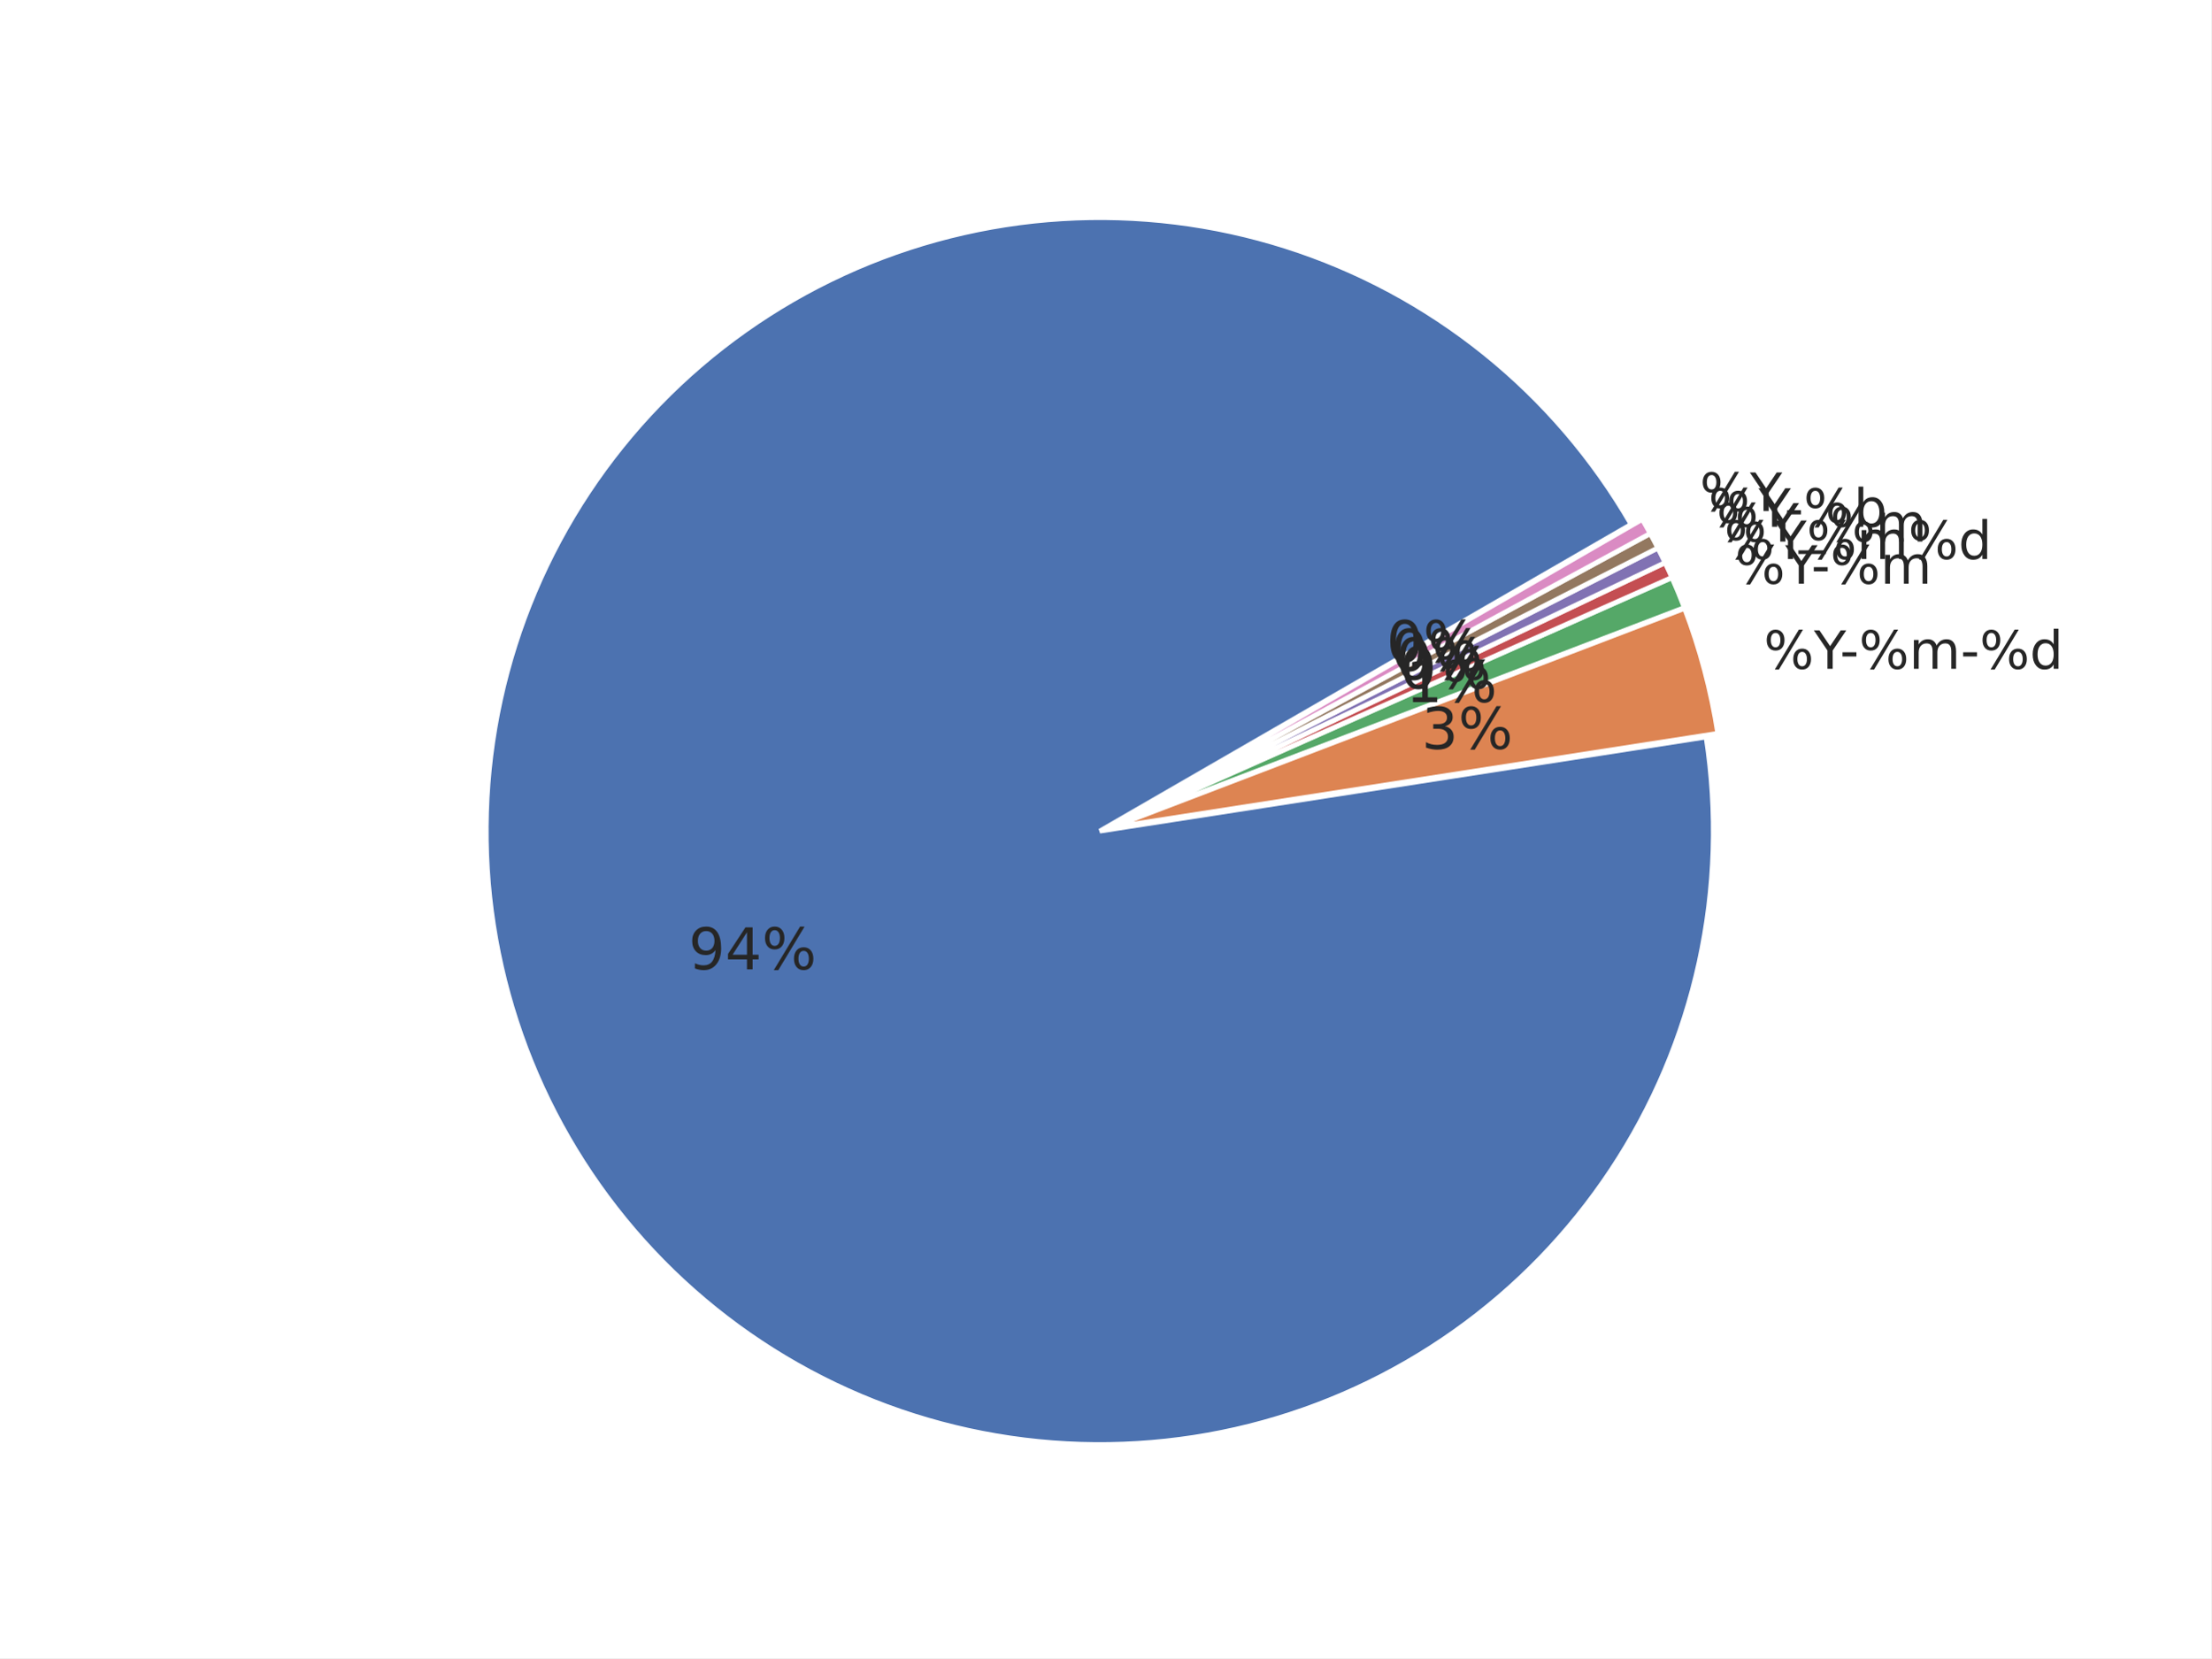
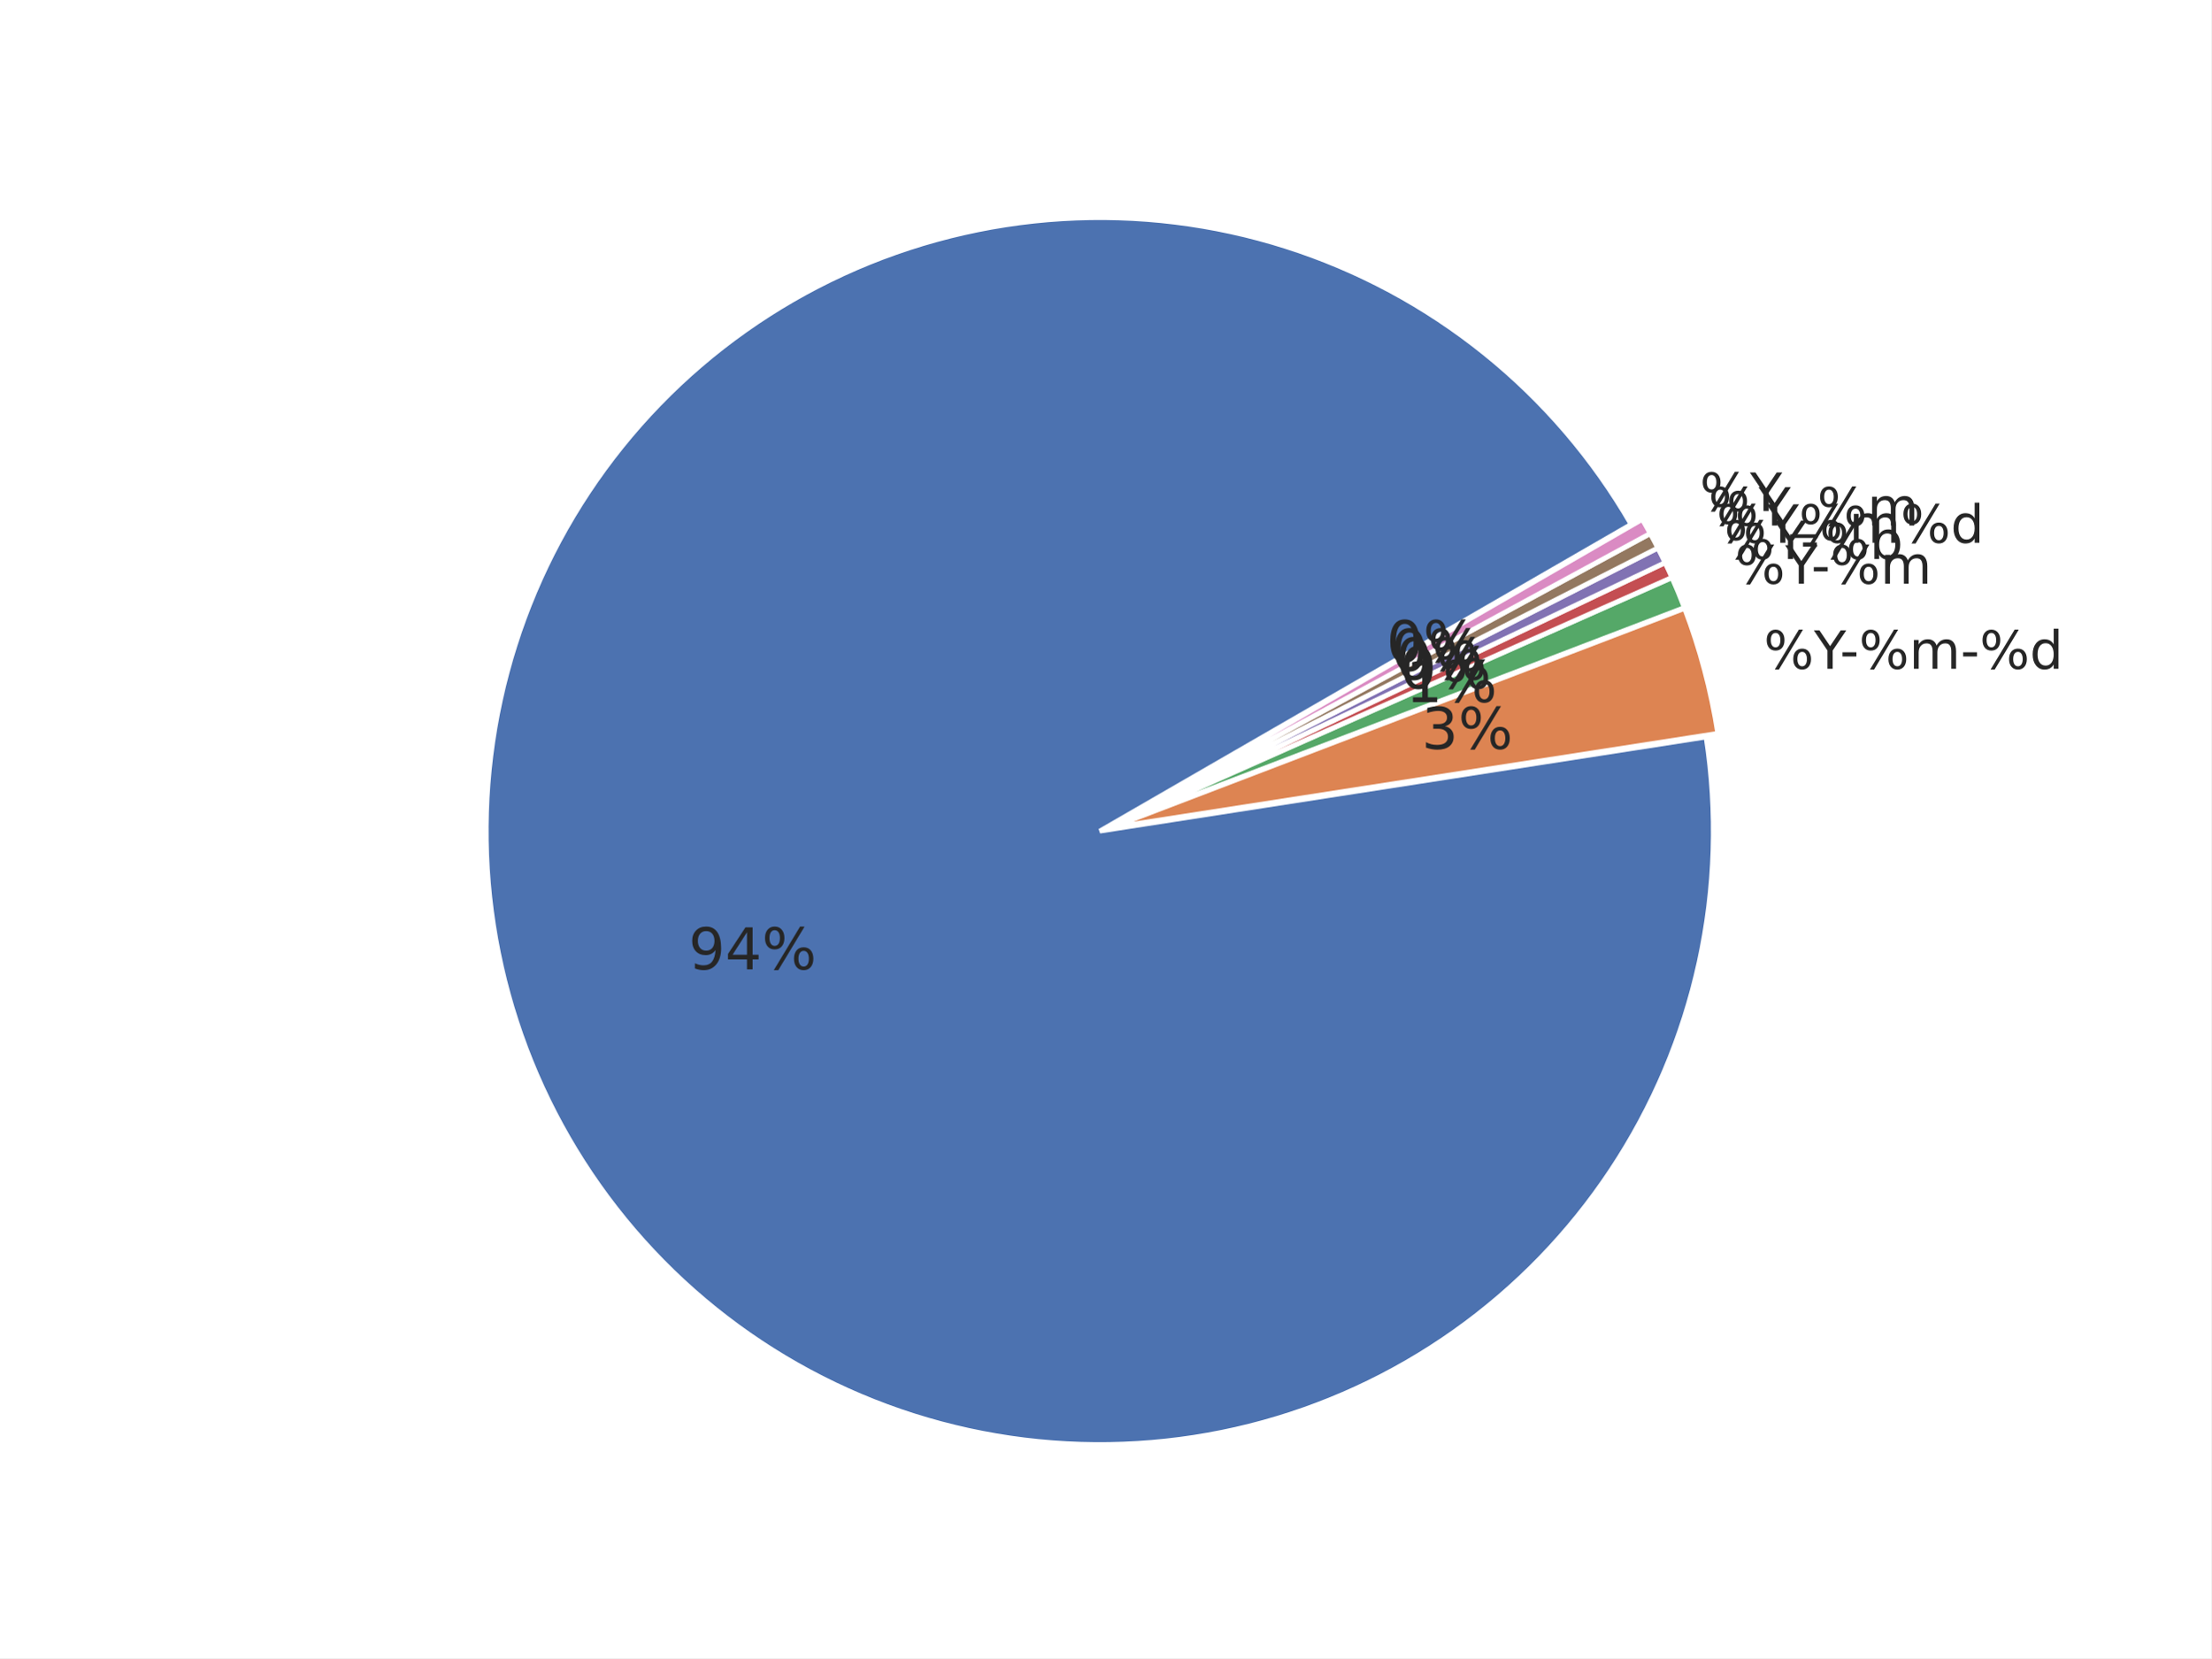
<svg xmlns="http://www.w3.org/2000/svg" xmlns:xlink="http://www.w3.org/1999/xlink" width="460.8pt" height="345.6pt" viewBox="0 0 460.8 345.6" version="1.1">
  <defs>
    <style type="text/css">*{stroke-linejoin: round; stroke-linecap: butt}</style>
  </defs>
  <g id="figure_1">
    <g id="patch_1">
      <path d="M 0 345.6  L 460.8 345.6  L 460.8 0  L 0 0  z " style="fill: #ffffff" />
    </g>
    <g id="axes_1">
      <g id="matplotlib.axis_1" />
      <g id="matplotlib.axis_2" />
      <g id="patch_2">
        <path d="M 339.934 109.289  C 332.035 95.607 321.668 83.507 309.36 73.602  C 297.052 63.698 283.014 56.16 267.959 51.37  C 252.904 46.581 237.091 44.623 221.322 45.596  C 205.554 46.568 190.101 50.455 175.749 57.058  C 161.396 63.661 148.391 72.867 137.393 84.209  C 126.395 95.551 117.594 108.833 111.436 123.382  C 105.278 137.931 101.869 153.496 101.383 169.287  C 100.896 185.078 103.34 200.823 108.591 215.724  C 113.842 230.624 121.809 244.423 132.087 256.421  C 142.366 268.418 154.78 278.408 168.699 285.882  C 182.617 293.356 197.801 298.186 213.48 300.128  C 229.159 302.069 245.062 301.088 260.384 297.235  C 275.705 293.381 290.18 286.722 303.075 277.594  C 315.97 268.466 327.062 257.027 335.788 243.857  C 344.515 230.687 350.726 216.014 354.106 200.581  C 357.485 185.148 357.976 169.222 355.553 153.611  L 229.194 173.225  z " style="fill: #4c72b0; stroke: #ffffff; stroke-linejoin: miter" />
      </g>
      <g id="patch_3">
        <path d="M 357.995 152.857  C 357.304 148.408 356.379 143.999 355.223 139.648  C 354.068 135.297 352.683 131.009 351.075 126.804  L 231.636 172.472  z " style="fill: #dd8452; stroke: #ffffff; stroke-linejoin: miter" />
      </g>
      <g id="patch_4">
        <path d="M 351.021 126.644  C 350.619 125.593 350.203 124.548 349.774 123.507  C 349.345 122.467 348.901 121.433 348.445 120.405  L 231.582 172.312  z " style="fill: #55a868; stroke: #ffffff; stroke-linejoin: miter" />
      </g>
      <g id="patch_5">
        <path d="M 348.424 120.358  C 348.196 119.844 347.964 119.331 347.729 118.82  C 347.494 118.309 347.255 117.799 347.013 117.291  L 231.562 172.266  z " style="fill: #c44e52; stroke: #ffffff; stroke-linejoin: miter" />
      </g>
      <g id="patch_6">
        <path d="M 346.999 117.261  C 346.757 116.753 346.512 116.247 346.263 115.742  C 346.015 115.237 345.763 114.734 345.507 114.233  L 231.547 172.235  z " style="fill: #8172b3; stroke: #ffffff; stroke-linejoin: miter" />
      </g>
      <g id="patch_7">
        <path d="M 345.492 114.202  C 345.237 113.701 344.978 113.201 344.717 112.703  C 344.455 112.205 344.19 111.709 343.921 111.215  L 231.532 172.205  z " style="fill: #937860; stroke: #ffffff; stroke-linejoin: miter" />
      </g>
      <g id="patch_8">
        <path d="M 343.905 111.185  C 343.637 110.69 343.365 110.198 343.09 109.707  C 342.816 109.216 342.537 108.727 342.256 108.239  L 231.516 172.175  z " style="fill: #da8bc3; stroke: #ffffff; stroke-linejoin: miter" />
      </g>
      <g id="text_1">
        <g style="fill: #262626" transform="translate(143.4962 202.0356) scale(0.12 -0.12)">
          <defs>
            <path id="DejaVuSans-39" d="M 703 97  L 703 672  Q 941 559 1184 500  Q 1428 441 1663 441  Q 2288 441 2617 861  Q 2947 1281 2994 2138  Q 2813 1869 2534 1725  Q 2256 1581 1919 1581  Q 1219 1581 811 2004  Q 403 2428 403 3163  Q 403 3881 828 4315  Q 1253 4750 1959 4750  Q 2769 4750 3195 4129  Q 3622 3509 3622 2328  Q 3622 1225 3098 567  Q 2575 -91 1691 -91  Q 1453 -91 1209 -44  Q 966 3 703 97  z M 1959 2075  Q 2384 2075 2632 2365  Q 2881 2656 2881 3163  Q 2881 3666 2632 3958  Q 2384 4250 1959 4250  Q 1534 4250 1286 3958  Q 1038 3666 1038 3163  Q 1038 2656 1286 2365  Q 1534 2075 1959 2075  z " transform="scale(0.015625)" />
            <path id="DejaVuSans-34" d="M 2419 4116  L 825 1625  L 2419 1625  L 2419 4116  z M 2253 4666  L 3047 4666  L 3047 1625  L 3713 1625  L 3713 1100  L 3047 1100  L 3047 0  L 2419 0  L 2419 1100  L 313 1100  L 313 1709  L 2253 4666  z " transform="scale(0.015625)" />
            <path id="DejaVuSans-25" d="M 4653 2053  Q 4381 2053 4226 1822  Q 4072 1591 4072 1178  Q 4072 772 4226 539  Q 4381 306 4653 306  Q 4919 306 5073 539  Q 5228 772 5228 1178  Q 5228 1588 5073 1820  Q 4919 2053 4653 2053  z M 4653 2450  Q 5147 2450 5437 2106  Q 5728 1763 5728 1178  Q 5728 594 5436 251  Q 5144 -91 4653 -91  Q 4153 -91 3862 251  Q 3572 594 3572 1178  Q 3572 1766 3864 2108  Q 4156 2450 4653 2450  z M 1428 4353  Q 1159 4353 1004 4120  Q 850 3888 850 3481  Q 850 3069 1003 2837  Q 1156 2606 1428 2606  Q 1700 2606 1854 2837  Q 2009 3069 2009 3481  Q 2009 3884 1853 4118  Q 1697 4353 1428 4353  z M 4250 4750  L 4750 4750  L 1831 -91  L 1331 -91  L 4250 4750  z M 1428 4750  Q 1922 4750 2215 4408  Q 2509 4066 2509 3481  Q 2509 2891 2217 2550  Q 1925 2209 1428 2209  Q 931 2209 642 2551  Q 353 2894 353 3481  Q 353 4063 643 4406  Q 934 4750 1428 4750  z " transform="scale(0.015625)" />
          </defs>
          <use xlink:href="#DejaVuSans-39" />
          <use xlink:href="#DejaVuSans-34" transform="translate(63.62305 0)" />
          <use xlink:href="#DejaVuSans-25" transform="translate(127.2461 0)" />
        </g>
      </g>
      <g id="text_2">
        <g style="fill: #262626" transform="translate(367.582 139.4008) scale(0.11 -0.11)">
          <defs>
            <path id="DejaVuSans-59" d="M -13 4666  L 666 4666  L 1959 2747  L 3244 4666  L 3922 4666  L 2272 2222  L 2272 0  L 1638 0  L 1638 2222  L -13 4666  z " transform="scale(0.015625)" />
            <path id="DejaVuSans-2d" d="M 313 2009  L 1997 2009  L 1997 1497  L 313 1497  L 313 2009  z " transform="scale(0.015625)" />
            <path id="DejaVuSans-6d" d="M 3328 2828  Q 3544 3216 3844 3400  Q 4144 3584 4550 3584  Q 5097 3584 5394 3201  Q 5691 2819 5691 2113  L 5691 0  L 5113 0  L 5113 2094  Q 5113 2597 4934 2840  Q 4756 3084 4391 3084  Q 3944 3084 3684 2787  Q 3425 2491 3425 1978  L 3425 0  L 2847 0  L 2847 2094  Q 2847 2600 2669 2842  Q 2491 3084 2119 3084  Q 1678 3084 1418 2786  Q 1159 2488 1159 1978  L 1159 0  L 581 0  L 581 3500  L 1159 3500  L 1159 2956  Q 1356 3278 1631 3431  Q 1906 3584 2284 3584  Q 2666 3584 2933 3390  Q 3200 3197 3328 2828  z " transform="scale(0.015625)" />
            <path id="DejaVuSans-64" d="M 2906 2969  L 2906 4863  L 3481 4863  L 3481 0  L 2906 0  L 2906 525  Q 2725 213 2448 61  Q 2172 -91 1784 -91  Q 1150 -91 751 415  Q 353 922 353 1747  Q 353 2572 751 3078  Q 1150 3584 1784 3584  Q 2172 3584 2448 3432  Q 2725 3281 2906 2969  z M 947 1747  Q 947 1113 1208 752  Q 1469 391 1925 391  Q 2381 391 2643 752  Q 2906 1113 2906 1747  Q 2906 2381 2643 2742  Q 2381 3103 1925 3103  Q 1469 3103 1208 2742  Q 947 2381 947 1747  z " transform="scale(0.015625)" />
          </defs>
          <use xlink:href="#DejaVuSans-25" />
          <use xlink:href="#DejaVuSans-59" transform="translate(95.01953 0)" />
          <use xlink:href="#DejaVuSans-2d" transform="translate(144.2285 0)" />
          <use xlink:href="#DejaVuSans-25" transform="translate(180.3125 0)" />
          <use xlink:href="#DejaVuSans-6d" transform="translate(275.332 0)" />
          <use xlink:href="#DejaVuSans-2d" transform="translate(372.7441 0)" />
          <use xlink:href="#DejaVuSans-25" transform="translate(408.8281 0)" />
          <use xlink:href="#DejaVuSans-64" transform="translate(503.8477 0)" />
        </g>
      </g>
      <g id="text_3">
        <g style="fill: #262626" transform="translate(296.2699 156.0887) scale(0.12 -0.12)">
          <defs>
            <path id="DejaVuSans-33" d="M 2597 2516  Q 3050 2419 3304 2112  Q 3559 1806 3559 1356  Q 3559 666 3084 287  Q 2609 -91 1734 -91  Q 1441 -91 1130 -33  Q 819 25 488 141  L 488 750  Q 750 597 1062 519  Q 1375 441 1716 441  Q 2309 441 2620 675  Q 2931 909 2931 1356  Q 2931 1769 2642 2001  Q 2353 2234 1838 2234  L 1294 2234  L 1294 2753  L 1863 2753  Q 2328 2753 2575 2939  Q 2822 3125 2822 3475  Q 2822 3834 2567 4026  Q 2313 4219 1838 4219  Q 1578 4219 1281 4162  Q 984 4106 628 3988  L 628 4550  Q 988 4650 1302 4700  Q 1616 4750 1894 4750  Q 2613 4750 3031 4423  Q 3450 4097 3450 3541  Q 3450 3153 3228 2886  Q 3006 2619 2597 2516  z " transform="scale(0.015625)" />
          </defs>
          <use xlink:href="#DejaVuSans-33" />
          <use xlink:href="#DejaVuSans-25" transform="translate(63.62305 0)" />
        </g>
      </g>
      <g id="text_4">
        <g style="fill: #262626" transform="translate(361.5932 121.6622) scale(0.11 -0.11)">
          <use xlink:href="#DejaVuSans-25" />
          <use xlink:href="#DejaVuSans-59" transform="translate(95.01953 0)" />
          <use xlink:href="#DejaVuSans-2d" transform="translate(144.2285 0)" />
          <use xlink:href="#DejaVuSans-25" transform="translate(180.3125 0)" />
          <use xlink:href="#DejaVuSans-6d" transform="translate(275.332 0)" />
        </g>
      </g>
      <g id="text_5">
        <g style="fill: #262626" transform="translate(292.9787 146.3404) scale(0.12 -0.12)">
          <defs>
            <path id="DejaVuSans-31" d="M 794 531  L 1825 531  L 1825 4091  L 703 3866  L 703 4441  L 1819 4666  L 2450 4666  L 2450 531  L 3481 531  L 3481 0  L 794 0  L 794 531  z " transform="scale(0.015625)" />
          </defs>
          <use xlink:href="#DejaVuSans-31" />
          <use xlink:href="#DejaVuSans-25" transform="translate(63.62305 0)" />
        </g>
      </g>
      <g id="text_6">
        <g style="fill: #262626" transform="translate(359.3457 116.5109) scale(0.11 -0.11)">
+           <defs>
+             <path id="DejaVuSans-62" d="M 3116 1747  Q 3116 2381 2855 2742  Q 2594 3103 2138 3103  Q 1681 3103 1420 2742  Q 1159 2381 1159 1747  Q 1159 1113 1420 752  Q 1681 391 2138 391  Q 2594 391 2855 752  Q 3116 1113 3116 1747  z M 1159 2969  Q 1341 3281 1617 3432  Q 1894 3584 2278 3584  Q 2916 3584 3314 3078  Q 3713 2572 3713 1747  Q 3713 922 3314 415  Q 2916 -91 2278 -91  Q 1894 -91 1617 61  Q 1341 213 1159 525  L 1159 0  L 581 0  L 581 4863  L 1159 4863  L 1159 2969  z " transform="scale(0.015625)" />
+           </defs>
          <use xlink:href="#DejaVuSans-25" />
          <use xlink:href="#DejaVuSans-59" transform="translate(95.01953 0)" />
-           <use xlink:href="#DejaVuSans-25" transform="translate(156.1035 0)" />
-           <use xlink:href="#DejaVuSans-6d" transform="translate(251.123 0)" />
-           <use xlink:href="#DejaVuSans-25" transform="translate(348.5352 0)" />
-           <use xlink:href="#DejaVuSans-64" transform="translate(443.5547 0)" />
+           <use xlink:href="#DejaVuSans-2d" transform="translate(144.2285 0)" />
+           <use xlink:href="#DejaVuSans-25" transform="translate(180.3125 0)" />
+           <use xlink:href="#DejaVuSans-62" transform="translate(275.332 0)" />
        </g>
      </g>
      <g id="text_7">
        <g style="fill: #262626" transform="translate(291.7436 143.5095) scale(0.12 -0.12)">
          <defs>
            <path id="DejaVuSans-30" d="M 2034 4250  Q 1547 4250 1301 3770  Q 1056 3291 1056 2328  Q 1056 1369 1301 889  Q 1547 409 2034 409  Q 2525 409 2770 889  Q 3016 1369 3016 2328  Q 3016 3291 2770 3770  Q 2525 4250 2034 4250  z M 2034 4750  Q 2819 4750 3233 4129  Q 3647 3509 3647 2328  Q 3647 1150 3233 529  Q 2819 -91 2034 -91  Q 1250 -91 836 529  Q 422 1150 422 2328  Q 422 3509 836 4129  Q 1250 4750 2034 4750  z " transform="scale(0.015625)" />
          </defs>
          <use xlink:href="#DejaVuSans-30" />
          <use xlink:href="#DejaVuSans-25" transform="translate(63.62305 0)" />
        </g>
      </g>
      <g id="text_8">
-         <g style="fill: #262626" transform="translate(357.7348 112.8777) scale(0.11 -0.11)">
-           <defs>
-             <path id="DejaVuSans-5f" d="M 3263 -1063  L 3263 -1509  L -63 -1509  L -63 -1063  L 3263 -1063  z " transform="scale(0.015625)" />
-           </defs>
+         <g style="fill: #262626" transform="translate(357.7348 113.1278) scale(0.11 -0.11)">
          <use xlink:href="#DejaVuSans-25" />
          <use xlink:href="#DejaVuSans-59" transform="translate(95.01953 0)" />
-           <use xlink:href="#DejaVuSans-5f" transform="translate(156.1035 0)" />
-           <use xlink:href="#DejaVuSans-25" transform="translate(206.1035 0)" />
-           <use xlink:href="#DejaVuSans-6d" transform="translate(301.123 0)" />
+           <use xlink:href="#DejaVuSans-25" transform="translate(156.1035 0)" />
+           <use xlink:href="#DejaVuSans-6d" transform="translate(251.123 0)" />
+           <use xlink:href="#DejaVuSans-25" transform="translate(348.5352 0)" />
+           <use xlink:href="#DejaVuSans-64" transform="translate(443.5547 0)" />
        </g>
      </g>
      <g id="text_9">
        <g style="fill: #262626" transform="translate(290.8583 141.6504) scale(0.12 -0.12)">
          <use xlink:href="#DejaVuSans-30" />
          <use xlink:href="#DejaVuSans-25" transform="translate(63.62305 0)" />
        </g>
      </g>
      <g id="text_10">
-         <g style="fill: #262626" transform="translate(356.0351 109.7884) scale(0.11 -0.11)">
+         <g style="fill: #262626" transform="translate(356.0351 109.5383) scale(0.11 -0.11)">
          <defs>
-             <path id="DejaVuSans-62" d="M 3116 1747  Q 3116 2381 2855 2742  Q 2594 3103 2138 3103  Q 1681 3103 1420 2742  Q 1159 2381 1159 1747  Q 1159 1113 1420 752  Q 1681 391 2138 391  Q 2594 391 2855 752  Q 3116 1113 3116 1747  z M 1159 2969  Q 1341 3281 1617 3432  Q 1894 3584 2278 3584  Q 2916 3584 3314 3078  Q 3713 2572 3713 1747  Q 3713 922 3314 415  Q 2916 -91 2278 -91  Q 1894 -91 1617 61  Q 1341 213 1159 525  L 1159 0  L 581 0  L 581 4863  L 1159 4863  L 1159 2969  z " transform="scale(0.015625)" />
+             <path id="DejaVuSans-5f" d="M 3263 -1063  L 3263 -1509  L -63 -1509  L -63 -1063  L 3263 -1063  z " transform="scale(0.015625)" />
          </defs>
          <use xlink:href="#DejaVuSans-25" />
          <use xlink:href="#DejaVuSans-59" transform="translate(95.01953 0)" />
-           <use xlink:href="#DejaVuSans-2d" transform="translate(144.2285 0)" />
-           <use xlink:href="#DejaVuSans-25" transform="translate(180.3125 0)" />
-           <use xlink:href="#DejaVuSans-62" transform="translate(275.332 0)" />
+           <use xlink:href="#DejaVuSans-5f" transform="translate(156.1035 0)" />
+           <use xlink:href="#DejaVuSans-25" transform="translate(206.1035 0)" />
+           <use xlink:href="#DejaVuSans-6d" transform="translate(301.123 0)" />
        </g>
      </g>
      <g id="text_11">
        <g style="fill: #262626" transform="translate(289.9243 139.8152) scale(0.12 -0.12)">
          <use xlink:href="#DejaVuSans-30" />
          <use xlink:href="#DejaVuSans-25" transform="translate(63.62305 0)" />
        </g>
      </g>
      <g id="text_12">
        <g style="fill: #262626" transform="translate(354.2479 106.4951) scale(0.11 -0.11)">
          <use xlink:href="#DejaVuSans-25" />
          <use xlink:href="#DejaVuSans-59" transform="translate(95.01953 0)" />
        </g>
      </g>
      <g id="text_13">
        <g style="fill: #262626" transform="translate(288.9421 138.0054) scale(0.12 -0.12)">
          <use xlink:href="#DejaVuSans-30" />
          <use xlink:href="#DejaVuSans-25" transform="translate(63.62305 0)" />
        </g>
      </g>
    </g>
  </g>
</svg>
